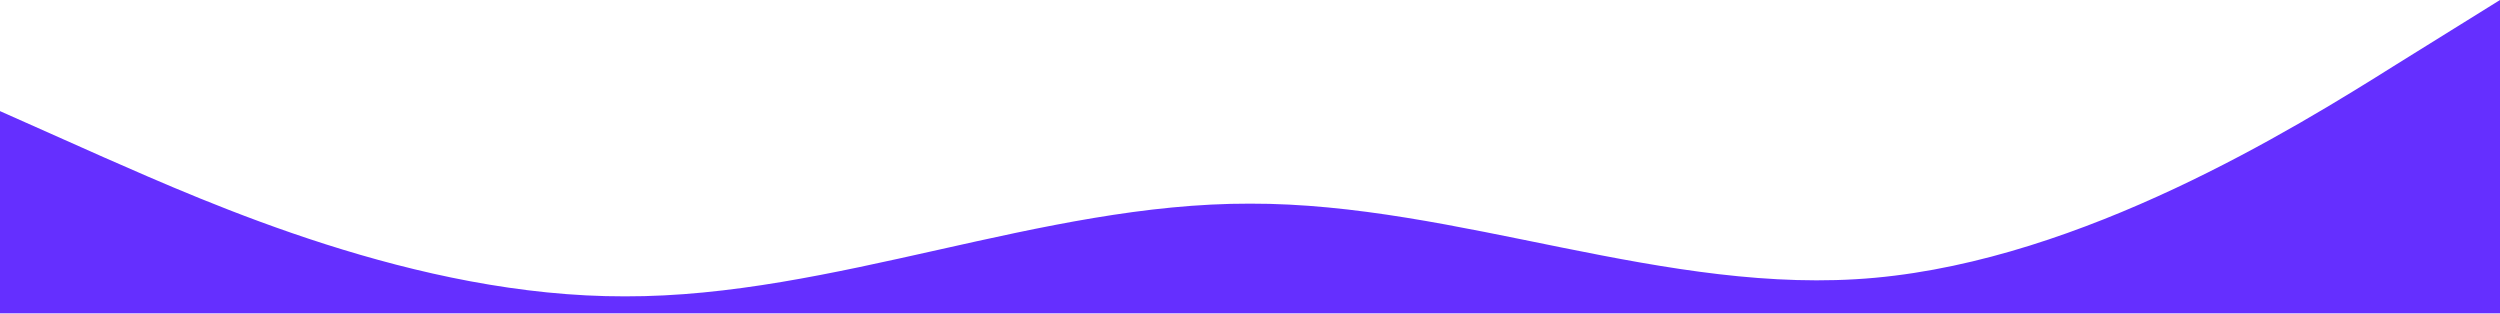
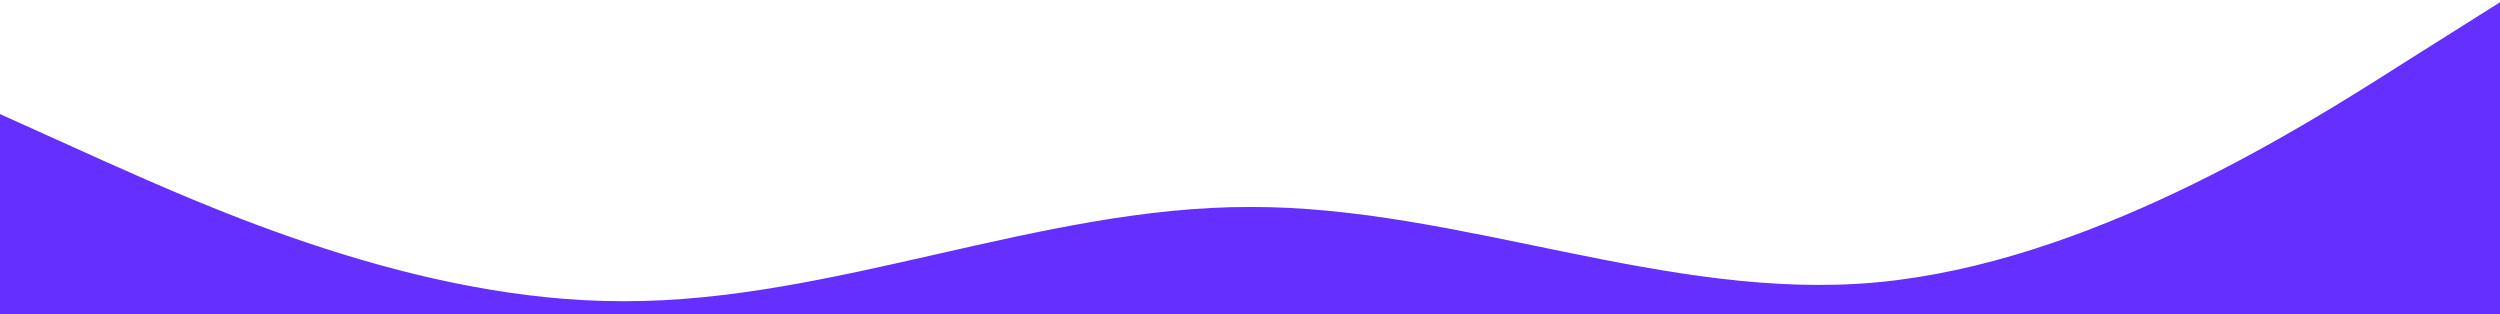
<svg xmlns="http://www.w3.org/2000/svg" height="180.488" width="1440" style="background-color: white" id="svg257" version="1.1" viewBox="0 0 1440 180.488">
  <defs id="defs261" />
-   <path style="fill:#652fff;fill-opacity:1" id="path255" d="M 0,64 60,90.7 C 120,117 240,171 360,170.7 480,171 600,117 720,117.3 840,117 960,171 1080,160 1200,149 1320,75 1380,37.3 L 1440,0 v 180.488 c -491.13,0 -999.245,0 -1440,0 z" />
+   <path style="fill:#652fff;fill-opacity:1;stroke-width:1.009" id="path255" d="M -1.475,65.046 58.673,92.182 C 118.82,118.912 239.115,173.795 359.41,173.49 479.705,173.795 600,118.912 720.295,119.217 c 120.295,-0.305 240.59,54.578 360.885,43.398 120.295,-11.18 240.59,-86.389 300.737,-124.705 L 1442.065,0 v 183.438 c -492.337,0 -1001.702,0 -1443.54,0 z" />
</svg>
